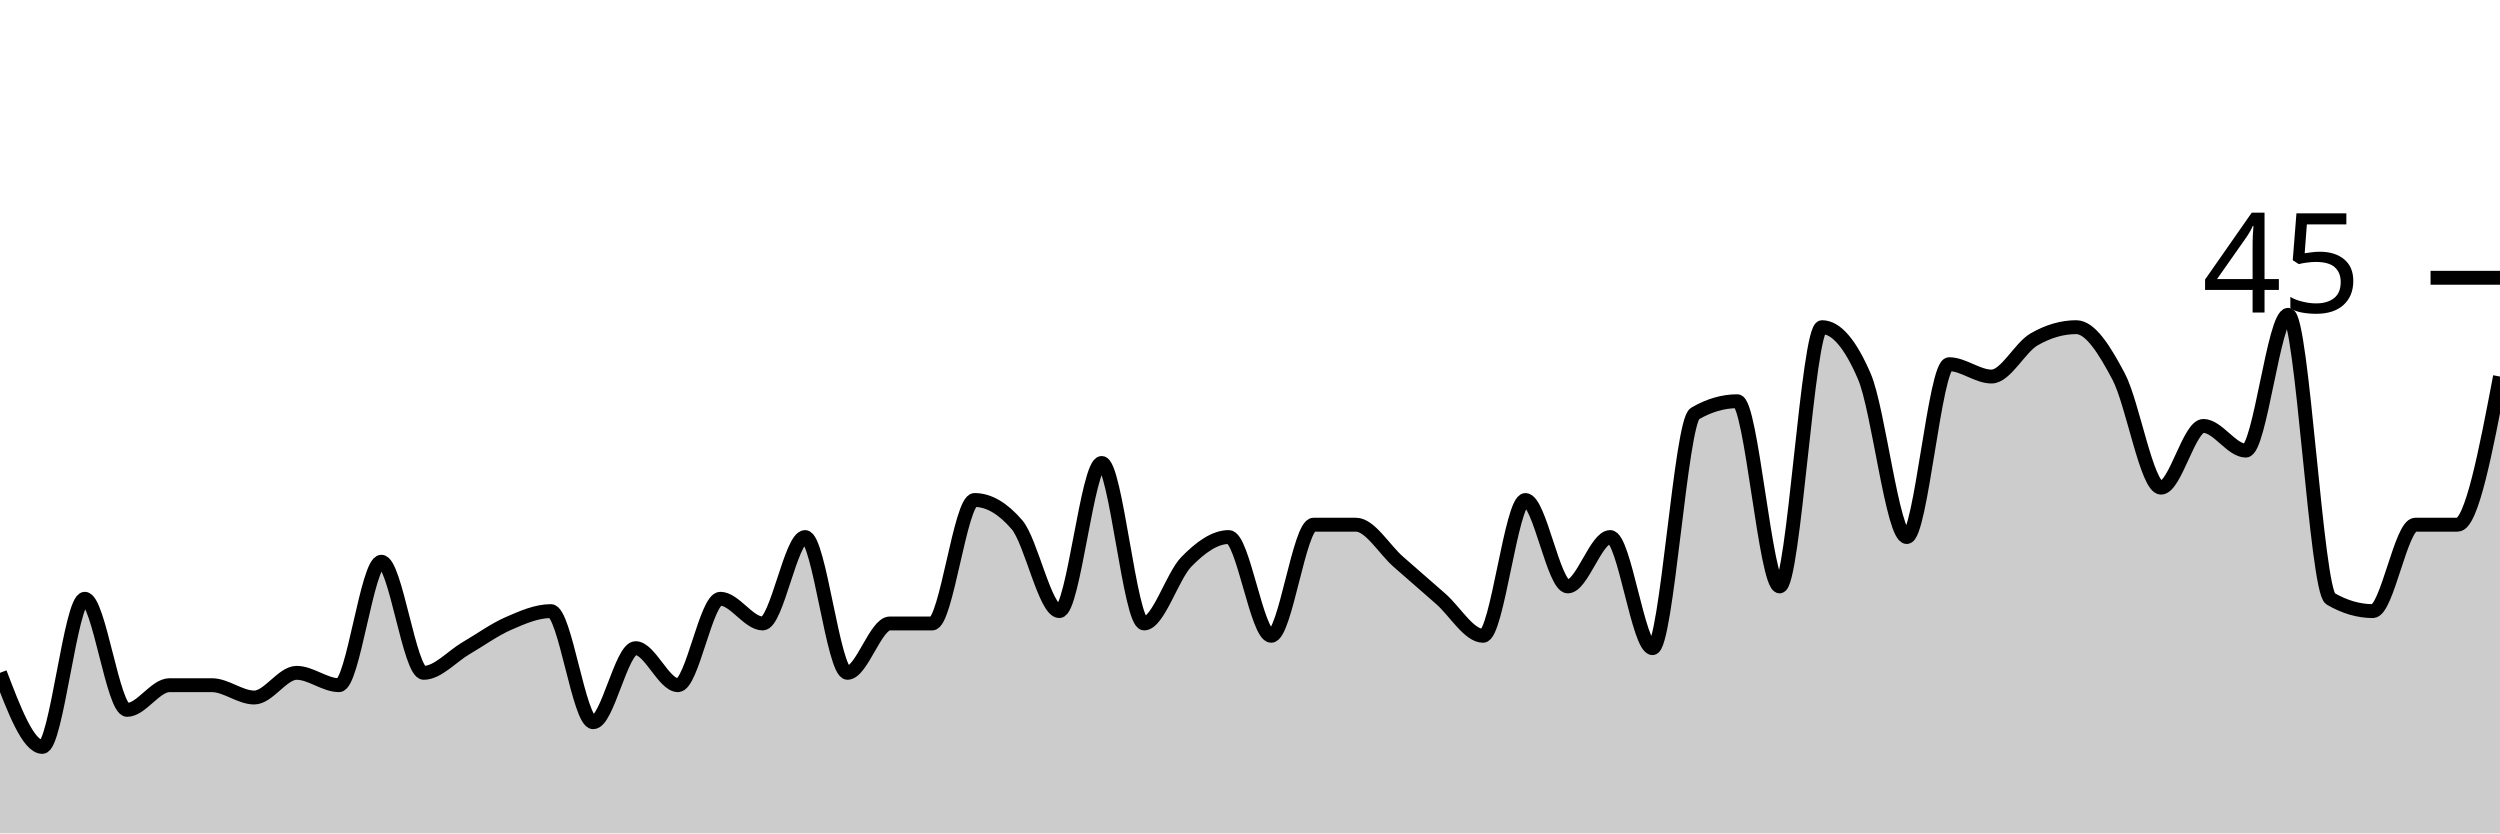
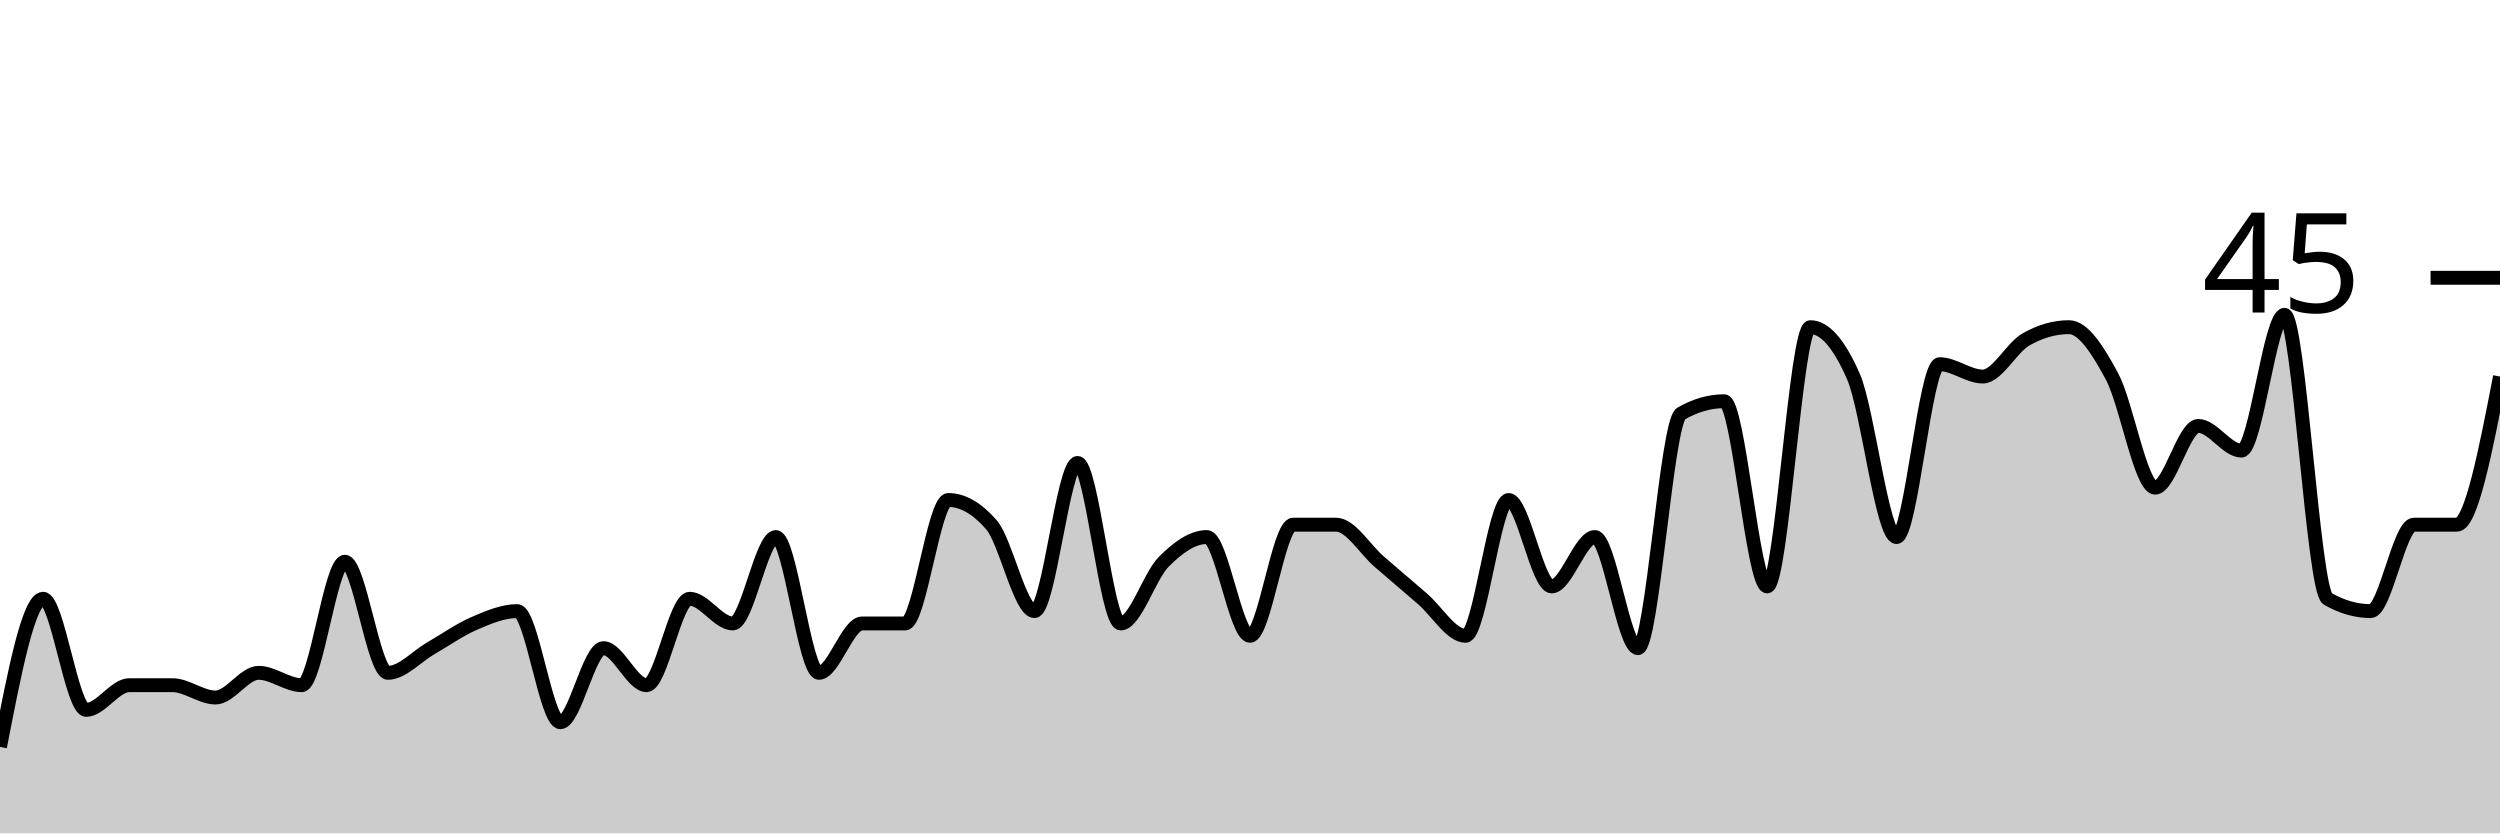
<svg xmlns="http://www.w3.org/2000/svg" viewBox="0 0 180 60">
  <g transform="translate(0,20)">
-     <path class="area" fill="rgba(0, 0, 0, 0.2)" d="M0,28.444C1.017,31.111,2.034,33.778,3.051,33.778C4.068,33.778,5.085,23.111,6.102,23.111C7.119,23.111,8.136,31.111,9.153,31.111C10.169,31.111,11.186,29.333,12.203,29.333C13.22,29.333,14.237,29.333,15.254,29.333C16.271,29.333,17.288,30.222,18.305,30.222C19.322,30.222,20.339,28.444,21.356,28.444C22.373,28.444,23.39,29.333,24.407,29.333C25.424,29.333,26.441,20.444,27.458,20.444C28.475,20.444,29.492,28.444,30.508,28.444C31.525,28.444,32.542,27.259,33.559,26.667C34.576,26.074,35.593,25.333,36.61,24.889C37.627,24.444,38.644,24,39.661,24C40.678,24,41.695,32,42.712,32C43.729,32,44.746,26.667,45.763,26.667C46.78,26.667,47.797,29.333,48.814,29.333C49.831,29.333,50.847,23.111,51.864,23.111C52.881,23.111,53.898,24.889,54.915,24.889C55.932,24.889,56.949,18.667,57.966,18.667C58.983,18.667,60,28.444,61.017,28.444C62.034,28.444,63.051,24.889,64.068,24.889C65.085,24.889,66.102,24.889,67.119,24.889C68.136,24.889,69.153,16,70.169,16C71.186,16,72.203,16.593,73.22,17.778C74.237,18.963,75.254,24,76.271,24C77.288,24,78.305,13.333,79.322,13.333C80.339,13.333,81.356,24.889,82.373,24.889C83.39,24.889,84.407,21.481,85.424,20.444C86.441,19.407,87.458,18.667,88.475,18.667C89.492,18.667,90.508,25.778,91.525,25.778C92.542,25.778,93.559,17.778,94.576,17.778C95.593,17.778,96.61,17.778,97.627,17.778C98.644,17.778,99.661,19.556,100.678,20.444C101.695,21.333,102.712,22.222,103.729,23.111C104.746,24,105.763,25.778,106.78,25.778C107.797,25.778,108.814,16,109.831,16C110.847,16,111.864,22.222,112.881,22.222C113.898,22.222,114.915,18.667,115.932,18.667C116.949,18.667,117.966,26.667,118.983,26.667C120,26.667,121.017,10.37,122.034,9.778C123.051,9.185,124.068,8.889,125.085,8.889C126.102,8.889,127.119,22.222,128.136,22.222C129.153,22.222,130.169,3.556,131.186,3.556C132.203,3.556,133.22,4.741,134.237,7.111C135.254,9.481,136.271,18.667,137.288,18.667C138.305,18.667,139.322,6.222,140.339,6.222C141.356,6.222,142.373,7.111,143.39,7.111C144.407,7.111,145.424,5.037,146.441,4.444C147.458,3.852,148.475,3.556,149.492,3.556C150.508,3.556,151.525,5.185,152.542,7.111C153.559,9.037,154.576,15.111,155.593,15.111C156.61,15.111,157.627,10.667,158.644,10.667C159.661,10.667,160.678,12.444,161.695,12.444C162.712,12.444,163.729,2.667,164.746,2.667C165.763,2.667,166.78,22.519,167.797,23.111C168.814,23.704,169.831,24,170.847,24C171.864,24,172.881,17.778,173.898,17.778C174.915,17.778,175.932,17.778,176.949,17.778C177.966,17.778,178.983,12.444,180,7.111L180,40C178.983,40,177.966,40,176.949,40C175.932,40,174.915,40,173.898,40C172.881,40,171.864,40,170.847,40C169.831,40,168.814,40,167.797,40C166.78,40,165.763,40,164.746,40C163.729,40,162.712,40,161.695,40C160.678,40,159.661,40,158.644,40C157.627,40,156.61,40,155.593,40C154.576,40,153.559,40,152.542,40C151.525,40,150.508,40,149.492,40C148.475,40,147.458,40,146.441,40C145.424,40,144.407,40,143.39,40C142.373,40,141.356,40,140.339,40C139.322,40,138.305,40,137.288,40C136.271,40,135.254,40,134.237,40C133.22,40,132.203,40,131.186,40C130.169,40,129.153,40,128.136,40C127.119,40,126.102,40,125.085,40C124.068,40,123.051,40,122.034,40C121.017,40,120,40,118.983,40C117.966,40,116.949,40,115.932,40C114.915,40,113.898,40,112.881,40C111.864,40,110.847,40,109.831,40C108.814,40,107.797,40,106.78,40C105.763,40,104.746,40,103.729,40C102.712,40,101.695,40,100.678,40C99.661,40,98.644,40,97.627,40C96.61,40,95.593,40,94.576,40C93.559,40,92.542,40,91.525,40C90.508,40,89.492,40,88.475,40C87.458,40,86.441,40,85.424,40C84.407,40,83.39,40,82.373,40C81.356,40,80.339,40,79.322,40C78.305,40,77.288,40,76.271,40C75.254,40,74.237,40,73.22,40C72.203,40,71.186,40,70.169,40C69.153,40,68.136,40,67.119,40C66.102,40,65.085,40,64.068,40C63.051,40,62.034,40,61.017,40C60,40,58.983,40,57.966,40C56.949,40,55.932,40,54.915,40C53.898,40,52.881,40,51.864,40C50.847,40,49.831,40,48.814,40C47.797,40,46.78,40,45.763,40C44.746,40,43.729,40,42.712,40C41.695,40,40.678,40,39.661,40C38.644,40,37.627,40,36.61,40C35.593,40,34.576,40,33.559,40C32.542,40,31.525,40,30.508,40C29.492,40,28.475,40,27.458,40C26.441,40,25.424,40,24.407,40C23.39,40,22.373,40,21.356,40C20.339,40,19.322,40,18.305,40C17.288,40,16.271,40,15.254,40C14.237,40,13.22,40,12.203,40C11.186,40,10.169,40,9.153,40C8.136,40,7.119,40,6.102,40C5.085,40,4.068,40,3.051,40C2.034,40,1.017,40,0,40Z" />
-     <path class="line" stroke="black" fill="none" d="M0,28.444C1.017,31.111,2.034,33.778,3.051,33.778C4.068,33.778,5.085,23.111,6.102,23.111C7.119,23.111,8.136,31.111,9.153,31.111C10.169,31.111,11.186,29.333,12.203,29.333C13.22,29.333,14.237,29.333,15.254,29.333C16.271,29.333,17.288,30.222,18.305,30.222C19.322,30.222,20.339,28.444,21.356,28.444C22.373,28.444,23.39,29.333,24.407,29.333C25.424,29.333,26.441,20.444,27.458,20.444C28.475,20.444,29.492,28.444,30.508,28.444C31.525,28.444,32.542,27.259,33.559,26.667C34.576,26.074,35.593,25.333,36.61,24.889C37.627,24.444,38.644,24,39.661,24C40.678,24,41.695,32,42.712,32C43.729,32,44.746,26.667,45.763,26.667C46.78,26.667,47.797,29.333,48.814,29.333C49.831,29.333,50.847,23.111,51.864,23.111C52.881,23.111,53.898,24.889,54.915,24.889C55.932,24.889,56.949,18.667,57.966,18.667C58.983,18.667,60,28.444,61.017,28.444C62.034,28.444,63.051,24.889,64.068,24.889C65.085,24.889,66.102,24.889,67.119,24.889C68.136,24.889,69.153,16,70.169,16C71.186,16,72.203,16.593,73.22,17.778C74.237,18.963,75.254,24,76.271,24C77.288,24,78.305,13.333,79.322,13.333C80.339,13.333,81.356,24.889,82.373,24.889C83.39,24.889,84.407,21.481,85.424,20.444C86.441,19.407,87.458,18.667,88.475,18.667C89.492,18.667,90.508,25.778,91.525,25.778C92.542,25.778,93.559,17.778,94.576,17.778C95.593,17.778,96.61,17.778,97.627,17.778C98.644,17.778,99.661,19.556,100.678,20.444C101.695,21.333,102.712,22.222,103.729,23.111C104.746,24,105.763,25.778,106.78,25.778C107.797,25.778,108.814,16,109.831,16C110.847,16,111.864,22.222,112.881,22.222C113.898,22.222,114.915,18.667,115.932,18.667C116.949,18.667,117.966,26.667,118.983,26.667C120,26.667,121.017,10.37,122.034,9.778C123.051,9.185,124.068,8.889,125.085,8.889C126.102,8.889,127.119,22.222,128.136,22.222C129.153,22.222,130.169,3.556,131.186,3.556C132.203,3.556,133.22,4.741,134.237,7.111C135.254,9.481,136.271,18.667,137.288,18.667C138.305,18.667,139.322,6.222,140.339,6.222C141.356,6.222,142.373,7.111,143.39,7.111C144.407,7.111,145.424,5.037,146.441,4.444C147.458,3.852,148.475,3.556,149.492,3.556C150.508,3.556,151.525,5.185,152.542,7.111C153.559,9.037,154.576,15.111,155.593,15.111C156.61,15.111,157.627,10.667,158.644,10.667C159.661,10.667,160.678,12.444,161.695,12.444C162.712,12.444,163.729,2.667,164.746,2.667C165.763,2.667,166.78,22.519,167.797,23.111C168.814,23.704,169.831,24,170.847,24C171.864,24,172.881,17.778,173.898,17.778C174.915,17.778,175.932,17.778,176.949,17.778C177.966,17.778,178.983,12.444,180,7.111" />
+     <path class="area" fill="rgba(0, 0, 0, 0.2)" d="M0,33.778C1.034,28.444,2.069,23.111,3.103,23.111C4.138,23.111,5.172,31.111,6.207,31.111C7.241,31.111,8.276,29.333,9.31,29.333C10.345,29.333,11.379,29.333,12.414,29.333C13.448,29.333,14.483,30.222,15.517,30.222C16.552,30.222,17.586,28.444,18.621,28.444C19.655,28.444,20.69,29.333,21.724,29.333C22.759,29.333,23.793,20.444,24.828,20.444C25.862,20.444,26.897,28.444,27.931,28.444C28.966,28.444,30,27.259,31.034,26.667C32.069,26.074,33.103,25.333,34.138,24.889C35.172,24.444,36.207,24,37.241,24C38.276,24,39.31,32,40.345,32C41.379,32,42.414,26.667,43.448,26.667C44.483,26.667,45.517,29.333,46.552,29.333C47.586,29.333,48.621,23.111,49.655,23.111C50.69,23.111,51.724,24.889,52.759,24.889C53.793,24.889,54.828,18.667,55.862,18.667C56.897,18.667,57.931,28.444,58.966,28.444C60,28.444,61.034,24.889,62.069,24.889C63.103,24.889,64.138,24.889,65.172,24.889C66.207,24.889,67.241,16,68.276,16C69.31,16,70.345,16.593,71.379,17.778C72.414,18.963,73.448,24,74.483,24C75.517,24,76.552,13.333,77.586,13.333C78.621,13.333,79.655,24.889,80.69,24.889C81.724,24.889,82.759,21.481,83.793,20.444C84.828,19.407,85.862,18.667,86.897,18.667C87.931,18.667,88.966,25.778,90,25.778C91.034,25.778,92.069,17.778,93.103,17.778C94.138,17.778,95.172,17.778,96.207,17.778C97.241,17.778,98.276,19.556,99.31,20.444C100.345,21.333,101.379,22.222,102.414,23.111C103.448,24,104.483,25.778,105.517,25.778C106.552,25.778,107.586,16,108.621,16C109.655,16,110.69,22.222,111.724,22.222C112.759,22.222,113.793,18.667,114.828,18.667C115.862,18.667,116.897,26.667,117.931,26.667C118.966,26.667,120,10.37,121.034,9.778C122.069,9.185,123.103,8.889,124.138,8.889C125.172,8.889,126.207,22.222,127.241,22.222C128.276,22.222,129.31,3.556,130.345,3.556C131.379,3.556,132.414,4.741,133.448,7.111C134.483,9.481,135.517,18.667,136.552,18.667C137.586,18.667,138.621,6.222,139.655,6.222C140.69,6.222,141.724,7.111,142.759,7.111C143.793,7.111,144.828,5.037,145.862,4.444C146.897,3.852,147.931,3.556,148.966,3.556C150,3.556,151.034,5.185,152.069,7.111C153.103,9.037,154.138,15.111,155.172,15.111C156.207,15.111,157.241,10.667,158.276,10.667C159.31,10.667,160.345,12.444,161.379,12.444C162.414,12.444,163.448,2.667,164.483,2.667C165.517,2.667,166.552,22.519,167.586,23.111C168.621,23.704,169.655,24,170.69,24C171.724,24,172.759,17.778,173.793,17.778C174.828,17.778,175.862,17.778,176.897,17.778C177.931,17.778,178.966,12.444,180,7.111L180,40C178.966,40,177.931,40,176.897,40C175.862,40,174.828,40,173.793,40C172.759,40,171.724,40,170.69,40C169.655,40,168.621,40,167.586,40C166.552,40,165.517,40,164.483,40C163.448,40,162.414,40,161.379,40C160.345,40,159.31,40,158.276,40C157.241,40,156.207,40,155.172,40C154.138,40,153.103,40,152.069,40C151.034,40,150,40,148.966,40C147.931,40,146.897,40,145.862,40C144.828,40,143.793,40,142.759,40C141.724,40,140.69,40,139.655,40C138.621,40,137.586,40,136.552,40C135.517,40,134.483,40,133.448,40C132.414,40,131.379,40,130.345,40C129.31,40,128.276,40,127.241,40C126.207,40,125.172,40,124.138,40C123.103,40,122.069,40,121.034,40C120,40,118.966,40,117.931,40C116.897,40,115.862,40,114.828,40C113.793,40,112.759,40,111.724,40C110.69,40,109.655,40,108.621,40C107.586,40,106.552,40,105.517,40C104.483,40,103.448,40,102.414,40C101.379,40,100.345,40,99.31,40C98.276,40,97.241,40,96.207,40C95.172,40,94.138,40,93.103,40C92.069,40,91.034,40,90,40C88.966,40,87.931,40,86.897,40C85.862,40,84.828,40,83.793,40C82.759,40,81.724,40,80.69,40C79.655,40,78.621,40,77.586,40C76.552,40,75.517,40,74.483,40C73.448,40,72.414,40,71.379,40C70.345,40,69.31,40,68.276,40C67.241,40,66.207,40,65.172,40C64.138,40,63.103,40,62.069,40C61.034,40,60,40,58.966,40C57.931,40,56.897,40,55.862,40C54.828,40,53.793,40,52.759,40C51.724,40,50.69,40,49.655,40C48.621,40,47.586,40,46.552,40C45.517,40,44.483,40,43.448,40C42.414,40,41.379,40,40.345,40C39.31,40,38.276,40,37.241,40C36.207,40,35.172,40,34.138,40C33.103,40,32.069,40,31.034,40C30,40,28.966,40,27.931,40C26.897,40,25.862,40,24.828,40C23.793,40,22.759,40,21.724,40C20.69,40,19.655,40,18.621,40C17.586,40,16.552,40,15.517,40C14.483,40,13.448,40,12.414,40C11.379,40,10.345,40,9.31,40C8.276,40,7.241,40,6.207,40C5.172,40,4.138,40,3.103,40C2.069,40,1.034,40,0,40Z" />
+     <path class="line" stroke="black" fill="none" d="M0,33.778C1.034,28.444,2.069,23.111,3.103,23.111C4.138,23.111,5.172,31.111,6.207,31.111C7.241,31.111,8.276,29.333,9.31,29.333C10.345,29.333,11.379,29.333,12.414,29.333C13.448,29.333,14.483,30.222,15.517,30.222C16.552,30.222,17.586,28.444,18.621,28.444C19.655,28.444,20.69,29.333,21.724,29.333C22.759,29.333,23.793,20.444,24.828,20.444C25.862,20.444,26.897,28.444,27.931,28.444C28.966,28.444,30,27.259,31.034,26.667C32.069,26.074,33.103,25.333,34.138,24.889C35.172,24.444,36.207,24,37.241,24C38.276,24,39.31,32,40.345,32C41.379,32,42.414,26.667,43.448,26.667C44.483,26.667,45.517,29.333,46.552,29.333C47.586,29.333,48.621,23.111,49.655,23.111C50.69,23.111,51.724,24.889,52.759,24.889C53.793,24.889,54.828,18.667,55.862,18.667C56.897,18.667,57.931,28.444,58.966,28.444C60,28.444,61.034,24.889,62.069,24.889C63.103,24.889,64.138,24.889,65.172,24.889C66.207,24.889,67.241,16,68.276,16C69.31,16,70.345,16.593,71.379,17.778C72.414,18.963,73.448,24,74.483,24C75.517,24,76.552,13.333,77.586,13.333C78.621,13.333,79.655,24.889,80.69,24.889C81.724,24.889,82.759,21.481,83.793,20.444C84.828,19.407,85.862,18.667,86.897,18.667C87.931,18.667,88.966,25.778,90,25.778C91.034,25.778,92.069,17.778,93.103,17.778C94.138,17.778,95.172,17.778,96.207,17.778C97.241,17.778,98.276,19.556,99.31,20.444C100.345,21.333,101.379,22.222,102.414,23.111C103.448,24,104.483,25.778,105.517,25.778C106.552,25.778,107.586,16,108.621,16C109.655,16,110.69,22.222,111.724,22.222C112.759,22.222,113.793,18.667,114.828,18.667C115.862,18.667,116.897,26.667,117.931,26.667C118.966,26.667,120,10.37,121.034,9.778C122.069,9.185,123.103,8.889,124.138,8.889C125.172,8.889,126.207,22.222,127.241,22.222C128.276,22.222,129.31,3.556,130.345,3.556C131.379,3.556,132.414,4.741,133.448,7.111C134.483,9.481,135.517,18.667,136.552,18.667C137.586,18.667,138.621,6.222,139.655,6.222C140.69,6.222,141.724,7.111,142.759,7.111C143.793,7.111,144.828,5.037,145.862,4.444C146.897,3.852,147.931,3.556,148.966,3.556C150,3.556,151.034,5.185,152.069,7.111C153.103,9.037,154.138,15.111,155.172,15.111C156.207,15.111,157.241,10.667,158.276,10.667C159.31,10.667,160.345,12.444,161.379,12.444C162.414,12.444,163.448,2.667,164.483,2.667C165.517,2.667,166.552,22.519,167.586,23.111C168.621,23.704,169.655,24,170.69,24C171.724,24,172.759,17.778,173.793,17.778C174.828,17.778,175.862,17.778,176.897,17.778C177.931,17.778,178.966,12.444,180,7.111" />
    <path class="axis-ceiling" stroke-width="1" stroke="black" fill="none" d="M175,0L180,0" />
    <text class="axis-ceiling-label" font-family="sans-serif" text-anchor="end" font-size="10px" x="170" y="2.5">45</text>
  </g>
</svg>
